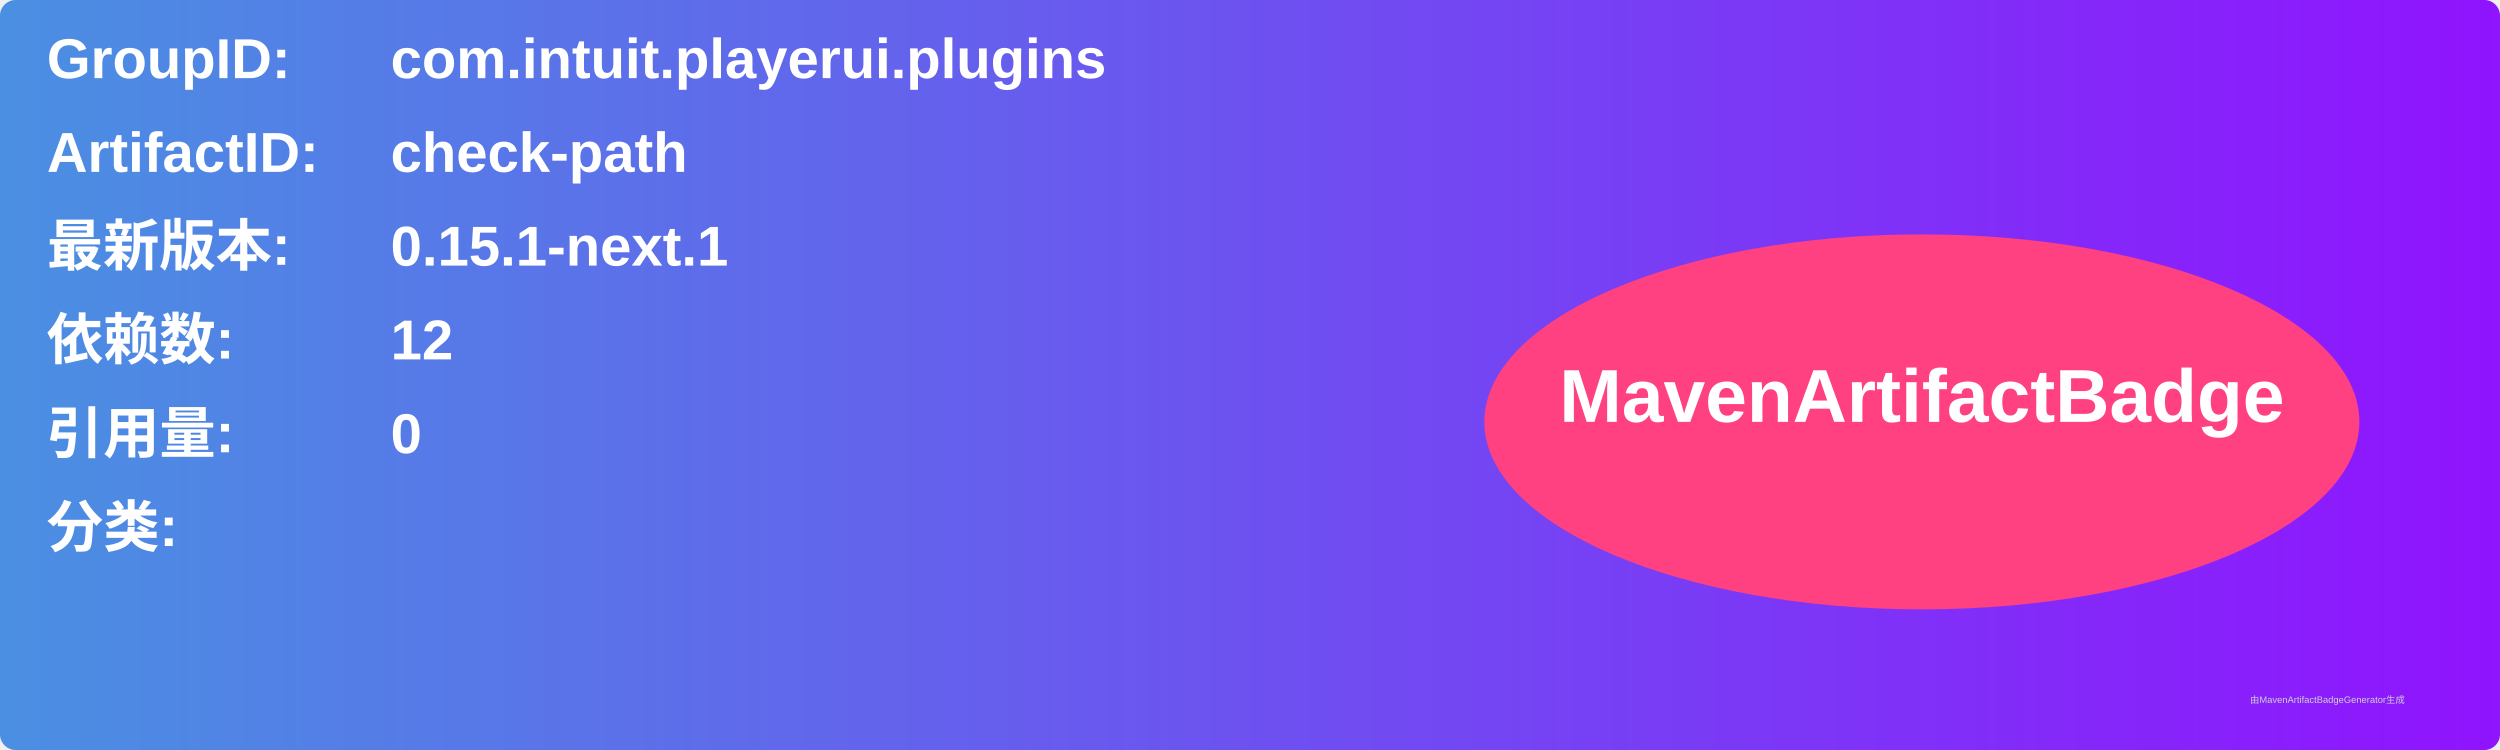
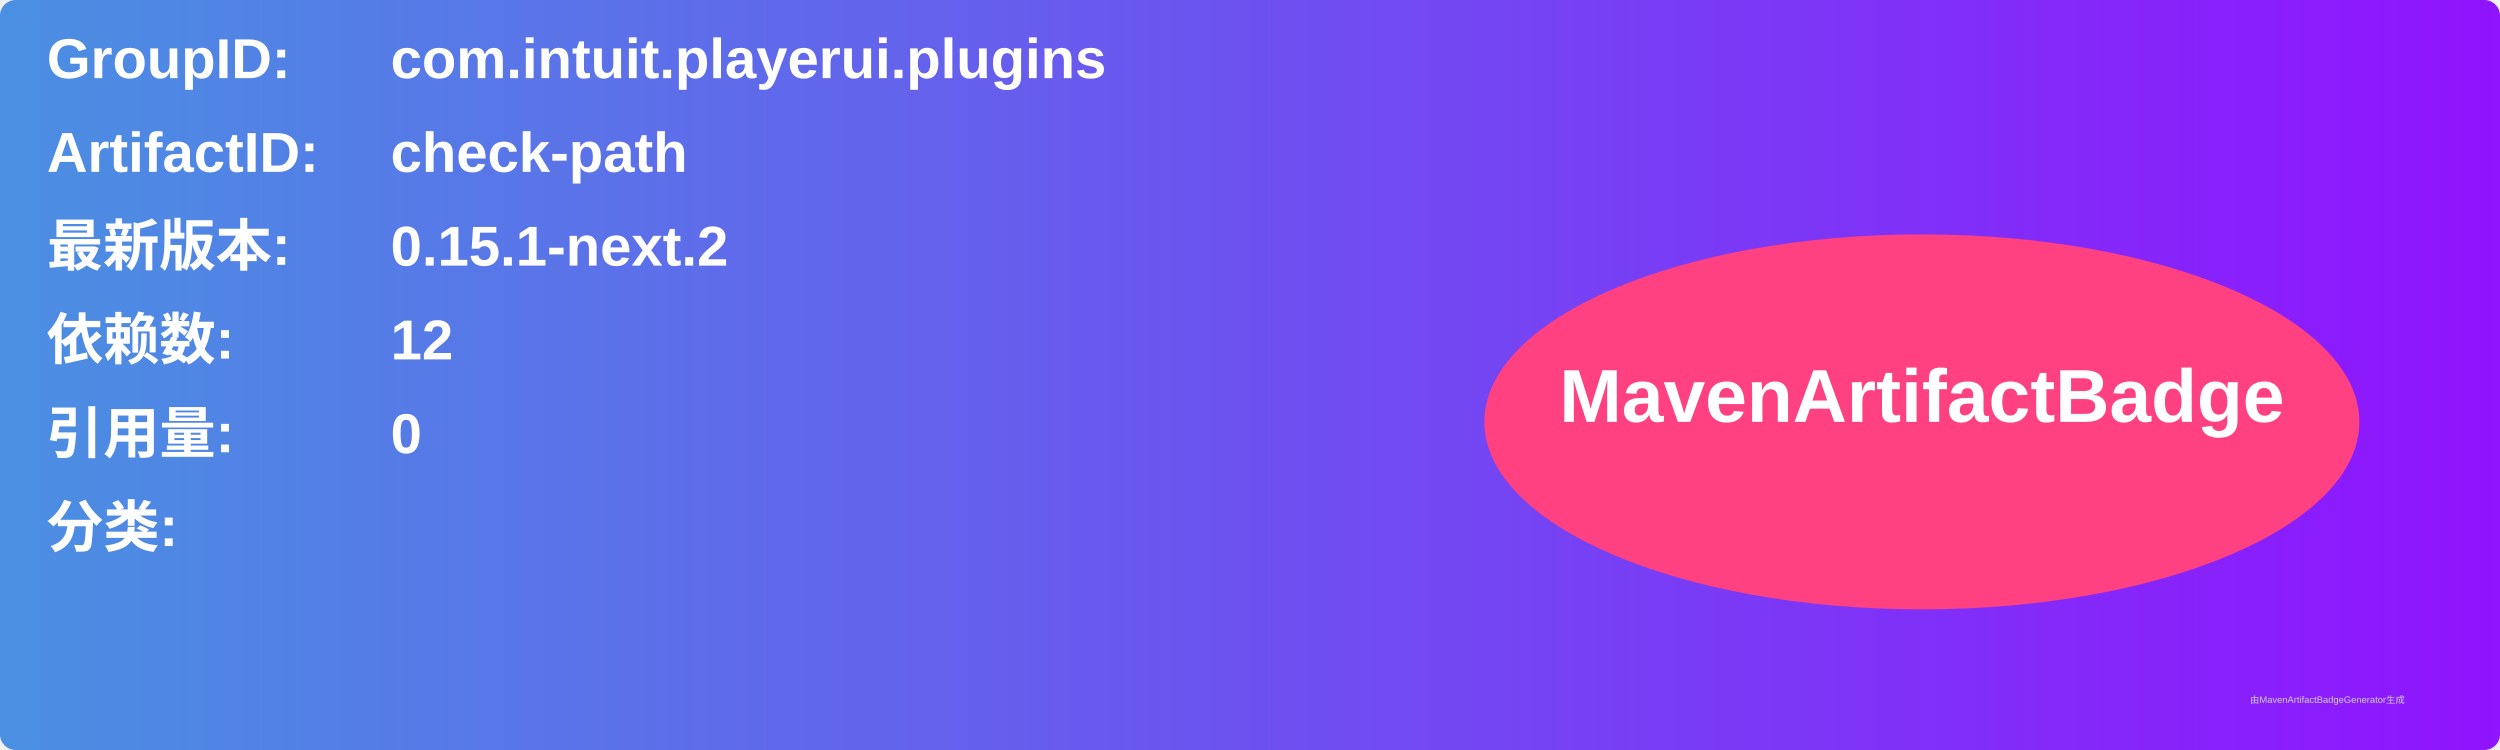
<svg xmlns="http://www.w3.org/2000/svg" width="800" height="240" viewBox="0 0 800 240">
  <linearGradient id="grad" x1="0%" y1="0%" x2="100%" y2="0%">
    <stop offset="0%" stop-color="#4a90e2" />
    <stop offset="100%" stop-color="#9013fe" />
  </linearGradient>
  <rect width="100%" height="100%" rx="5" ry="5" fill="url(#grad)" />
  <g transform="translate(15, 15)">
    <text x="0" y="10" font-family="Arial" font-size="18" fill="white" font-weight="bold" width="260">GroupID:</text>
    <text x="110" y="10" font-family="Arial" font-size="18" fill="white" font-weight="bold" width="460">com.intuit.playerui.plugins</text>
    <text x="0" y="40" font-family="Arial" font-size="18" fill="white" font-weight="bold" width="260">ArtifactID:</text>
    <text x="110" y="40" font-family="Arial" font-size="18" fill="white" font-weight="bold" width="460">check-path</text>
    <text x="0" y="70" font-family="Arial" font-size="18" fill="white" font-weight="bold">最新版本:</text>
    <text x="110" y="70" font-family="Arial" font-size="18" fill="white" font-weight="bold">
-       <tspan font-weight="bold">0.15.1-next.1</tspan>
+       <tspan font-weight="bold">0.15.1-next.2</tspan>
    </text>
    <text x="0" y="100" font-family="Arial" font-size="18" fill="white" font-weight="bold">依赖数: </text>
    <text x="110" y="100" font-family="Arial" font-size="18" fill="white">
      <tspan font-weight="bold">12</tspan>
    </text>
    <text x="0" y="130" font-family="Arial" font-size="18" fill="white" font-weight="bold">引用量: </text>
    <text x="110" y="130" font-family="Arial" font-size="18" fill="white">
      <tspan font-weight="bold">0</tspan>
    </text>
    <text x="0" y="160" font-family="Arial" font-size="18" fill="white" font-weight="bold">分类:</text>
    <text x="10" y="190" font-family="Arial" font-size="10" fill="white">
      <tspan font-weight="bold" />
    </text>
    <ellipse cx="600" cy="120" rx="140" ry="60" fill="#ff4081" />
    <text x="600" y="120" text-anchor="middle" font-family="Arial" font-size="24" fill="white" font-weight="bold">MavenArtifactBadge</text>
  </g>
  <text x="720" y="225" font-family="Arial" font-size="3" fill="#d0d0d0">由MavenArtifactBadgeGenerator生成</text>
</svg>
